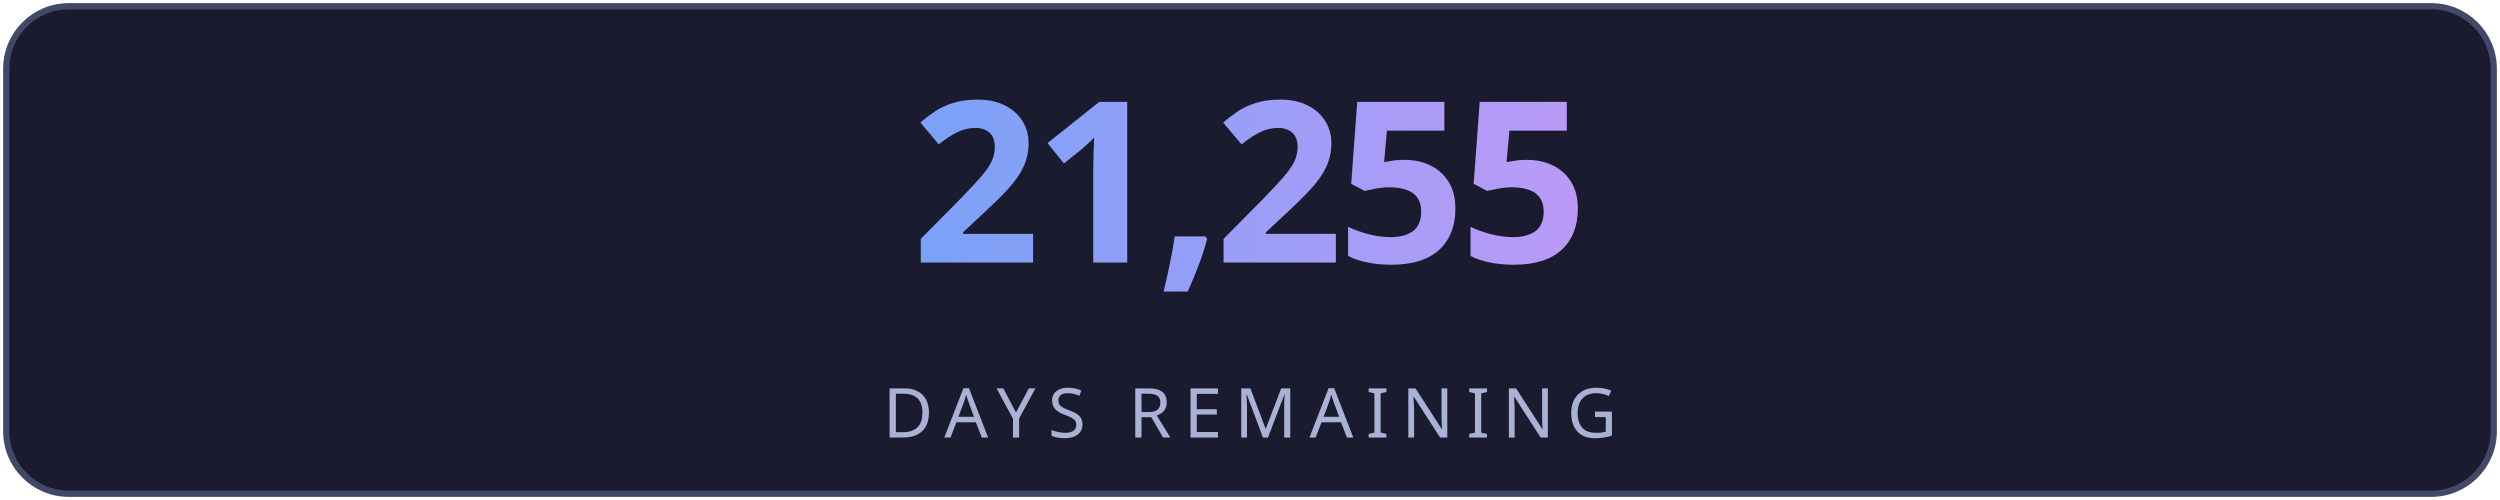
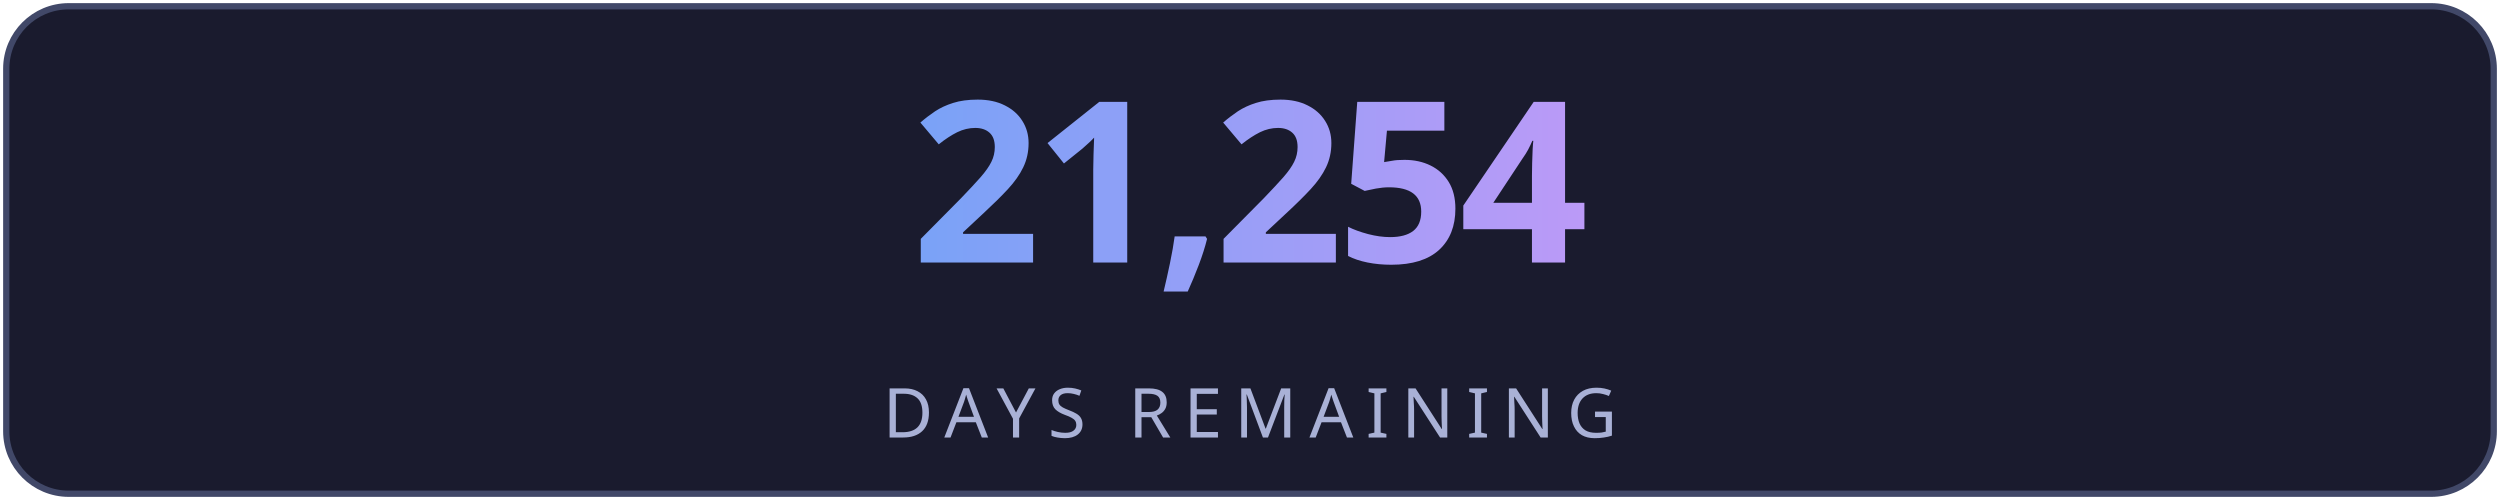
<svg xmlns="http://www.w3.org/2000/svg" width="400" height="80" viewBox="0 0 400 80" fill="none">
  <defs>
    <linearGradient id="g" x1="0" y1="0" x2="1" y2="0">
      <stop offset="0%" stop-color="#7aa2f7" />
      <stop offset="100%" stop-color="#bb9af7" />
    </linearGradient>
    <linearGradient id="lg" x1="0" y1="0" x2="1" y2="0">
      <stop offset="0%" stop-color="#7aa2f7" stop-opacity="0" />
      <stop offset="50%" stop-color="#7aa2f7" stop-opacity="0.6" />
      <stop offset="100%" stop-color="#bb9af7" stop-opacity="0" />
    </linearGradient>
    <filter id="glow">
      <feGaussianBlur stdDeviation="3" result="blur" />
      <feMerge>
        <feMergeNode in="blur" />
        <feMergeNode in="SourceGraphic" />
      </feMerge>
    </filter>
  </defs>
  <rect fill="#1a1b2e" stroke="#414868" x="1" y="1" width="398" height="78" rx="10" stroke-width="1" />
-   <text fill="url(#g)" x="200" y="42" font-size="36" font-weight="700" text-anchor="middle" font-family="'Segoe UI', system-ui, sans-serif" letter-spacing="-1">21,255</text>
+   <text fill="url(#g)" x="200" y="42" font-size="36" font-weight="700" text-anchor="middle" font-family="'Segoe UI', system-ui, sans-serif" letter-spacing="-1">21,254</text>
  <line x1="110" y1="54" x2="290" y2="54" stroke="url(#lg)" stroke-width="1" />
  <text fill="#a9b1d6" x="200" y="70" font-size="11" text-anchor="middle" font-family="'Segoe UI', system-ui, sans-serif" letter-spacing="2">DAYS REMAINING</text>
</svg>
